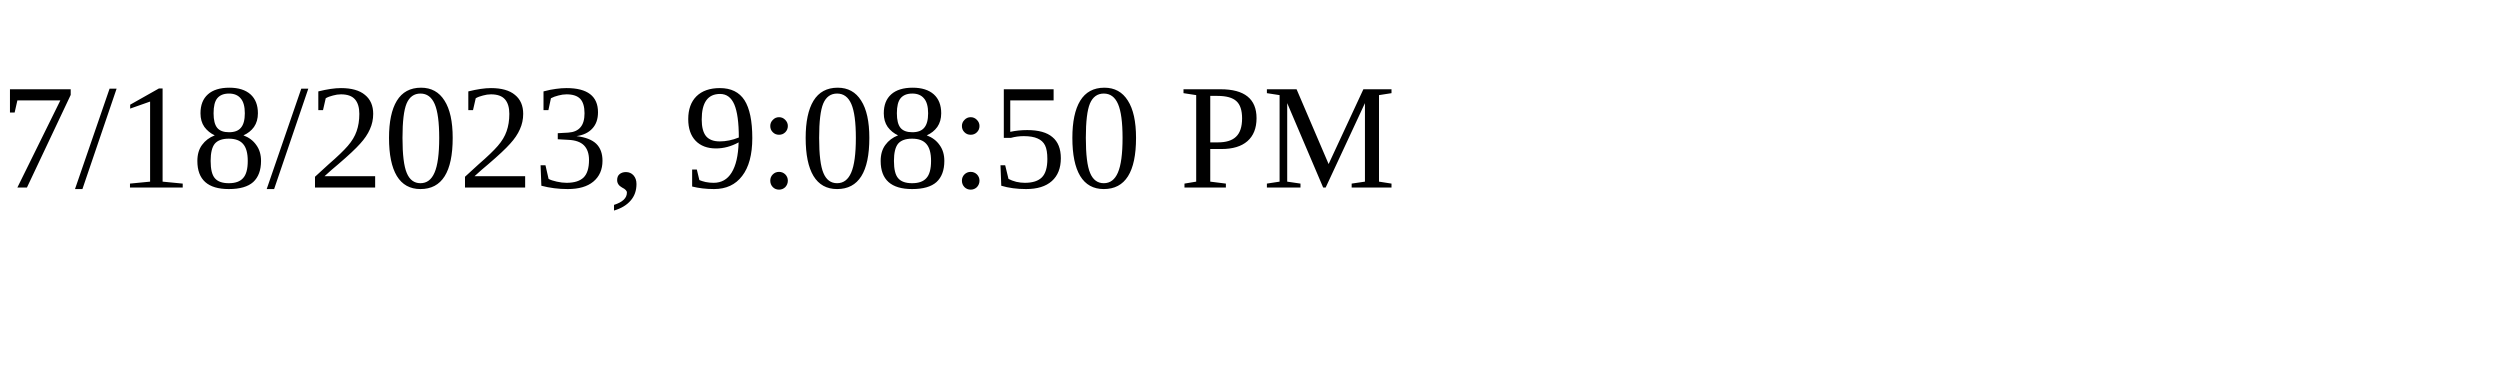
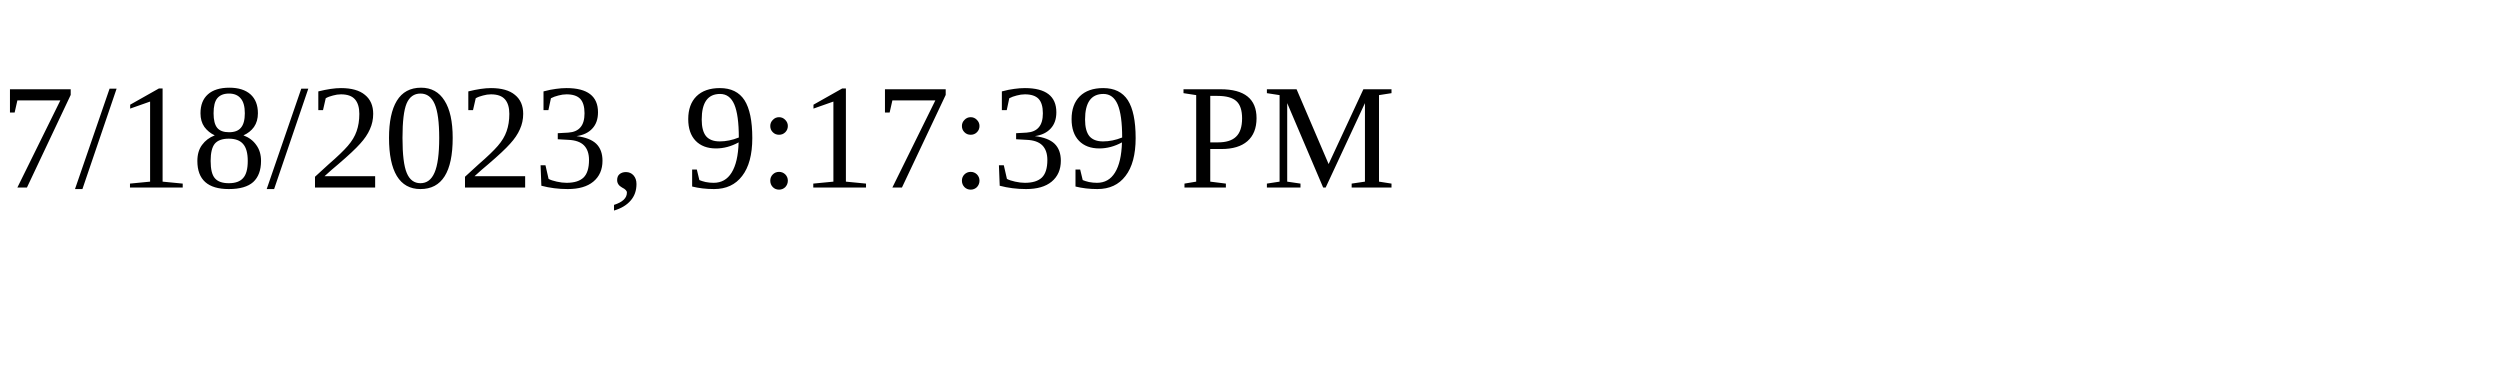
<svg xmlns="http://www.w3.org/2000/svg" height="30" width="200">
-   <text x="0" y="15">7/18/2023, 9:08:50 PM</text>
+   <text x="0" y="15">7/18/2023, 9:17:39 PM</text>
</svg>
